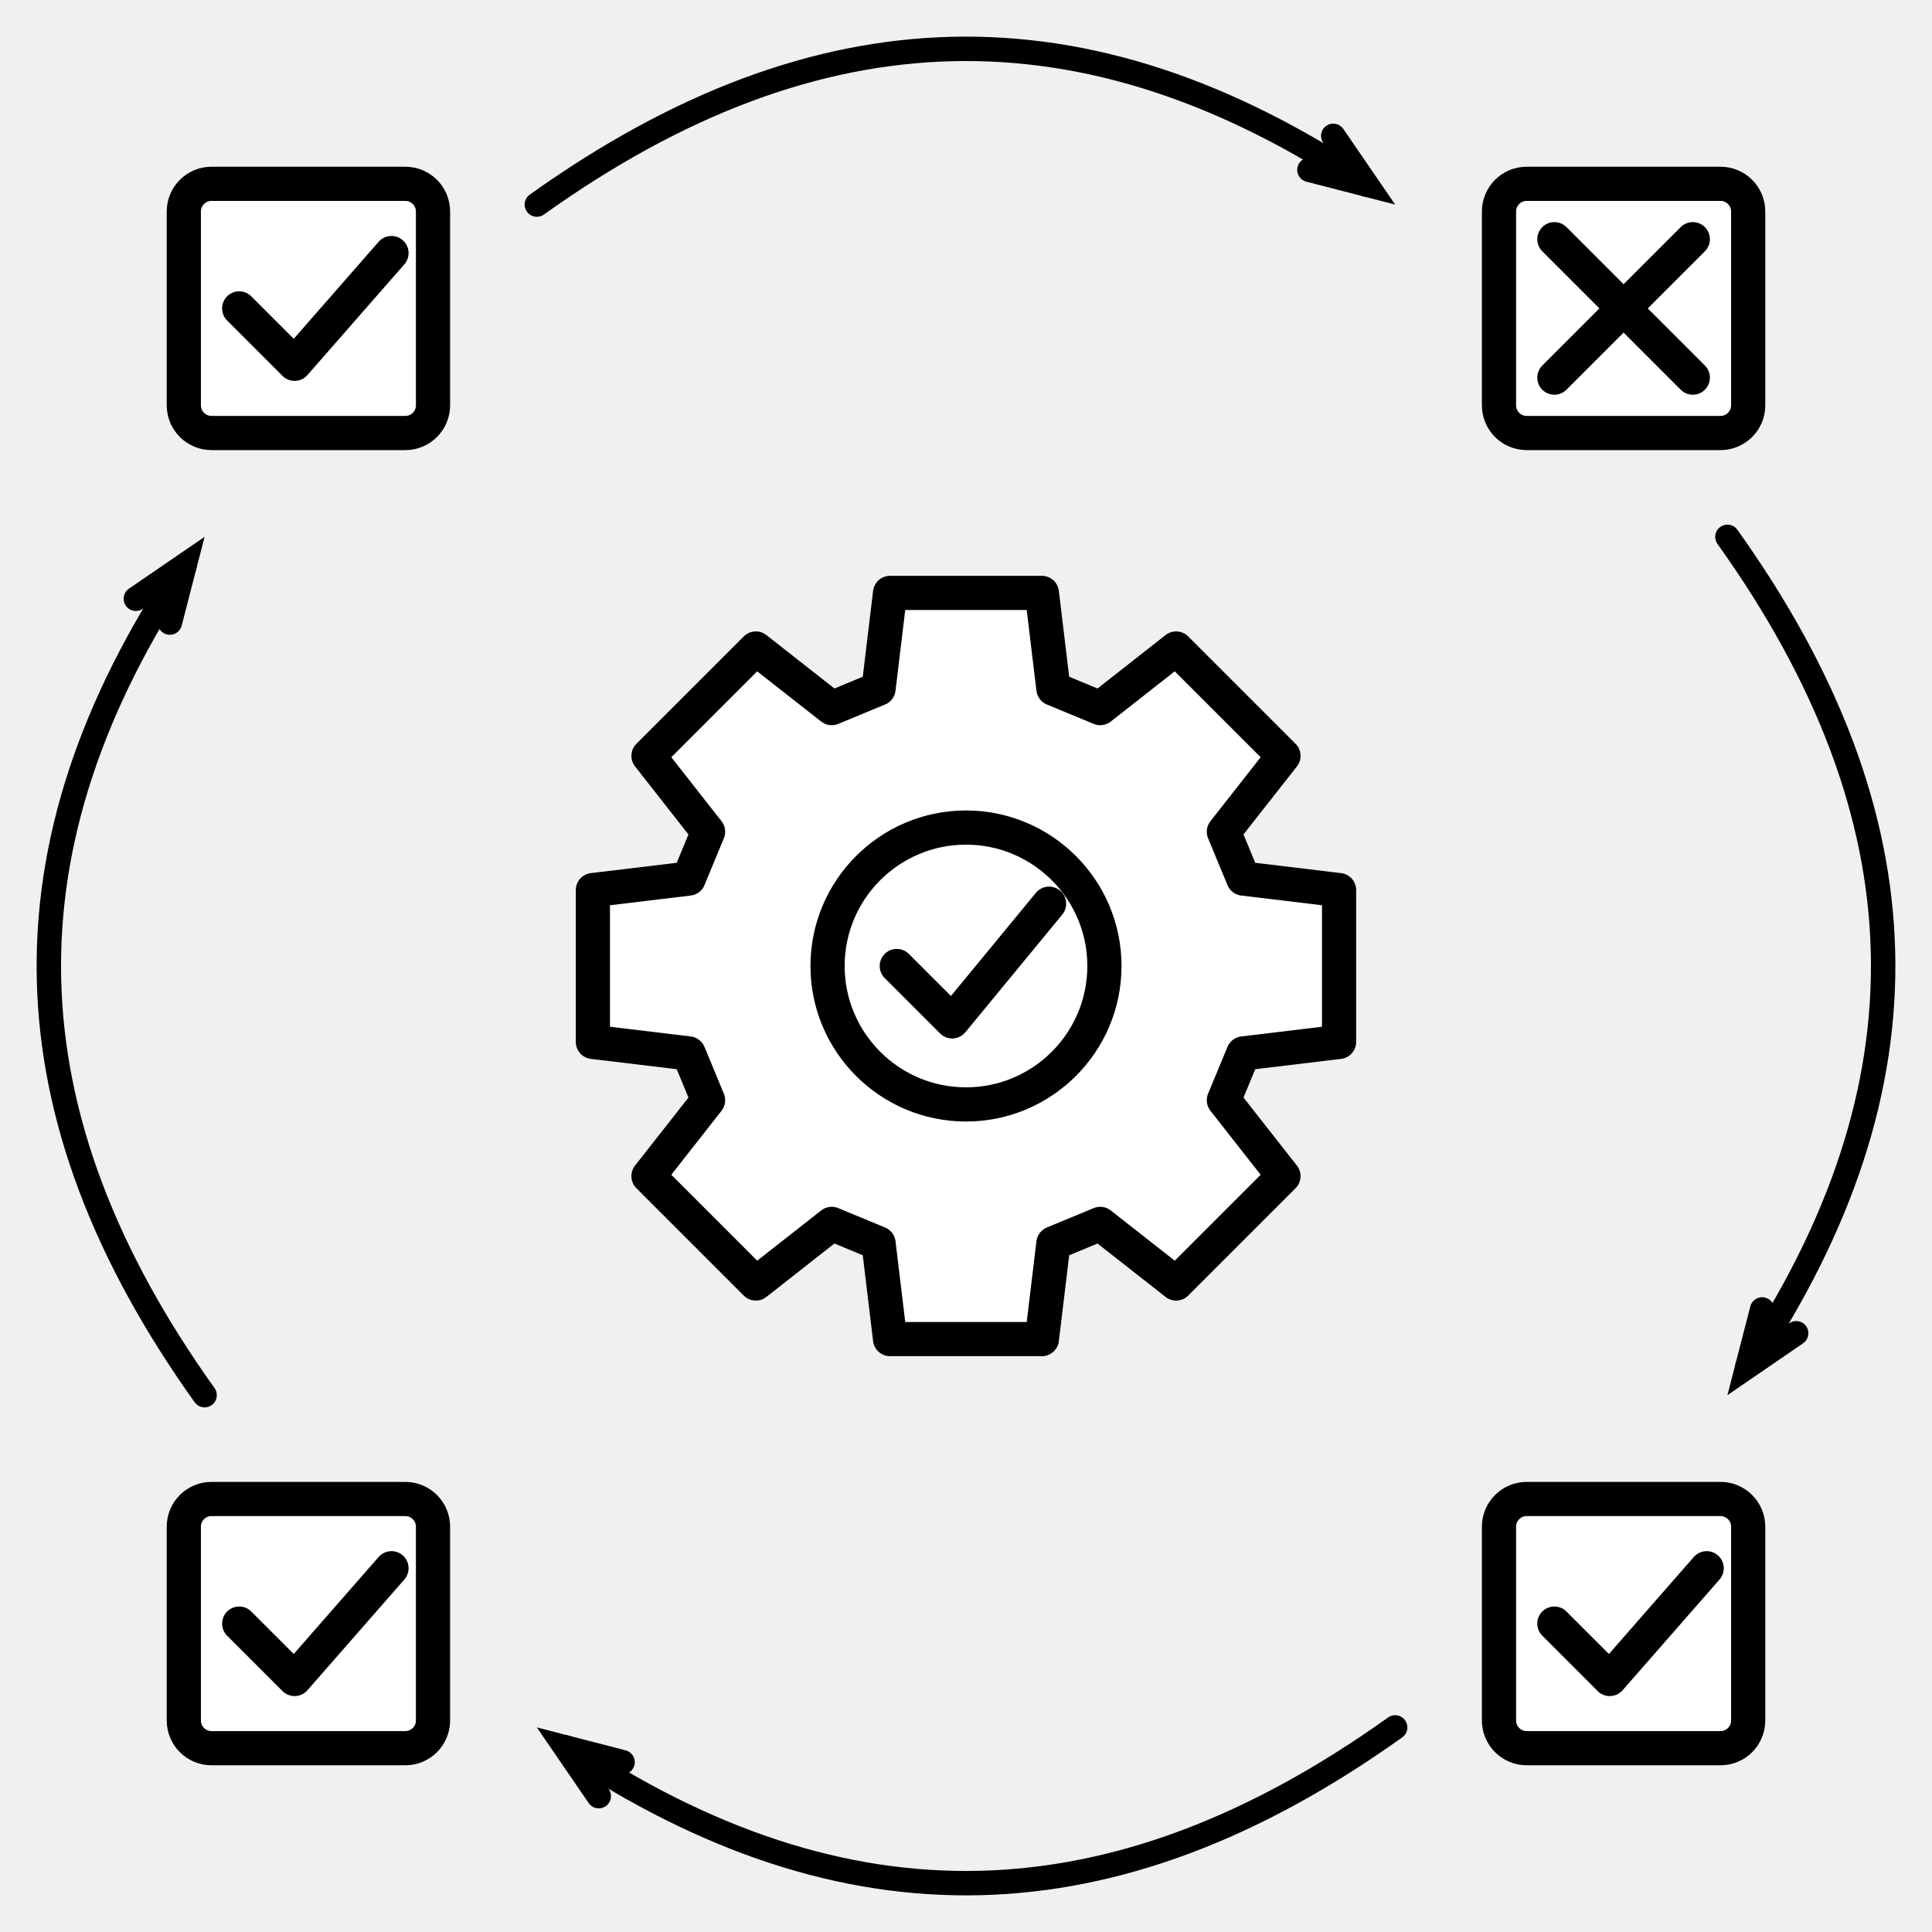
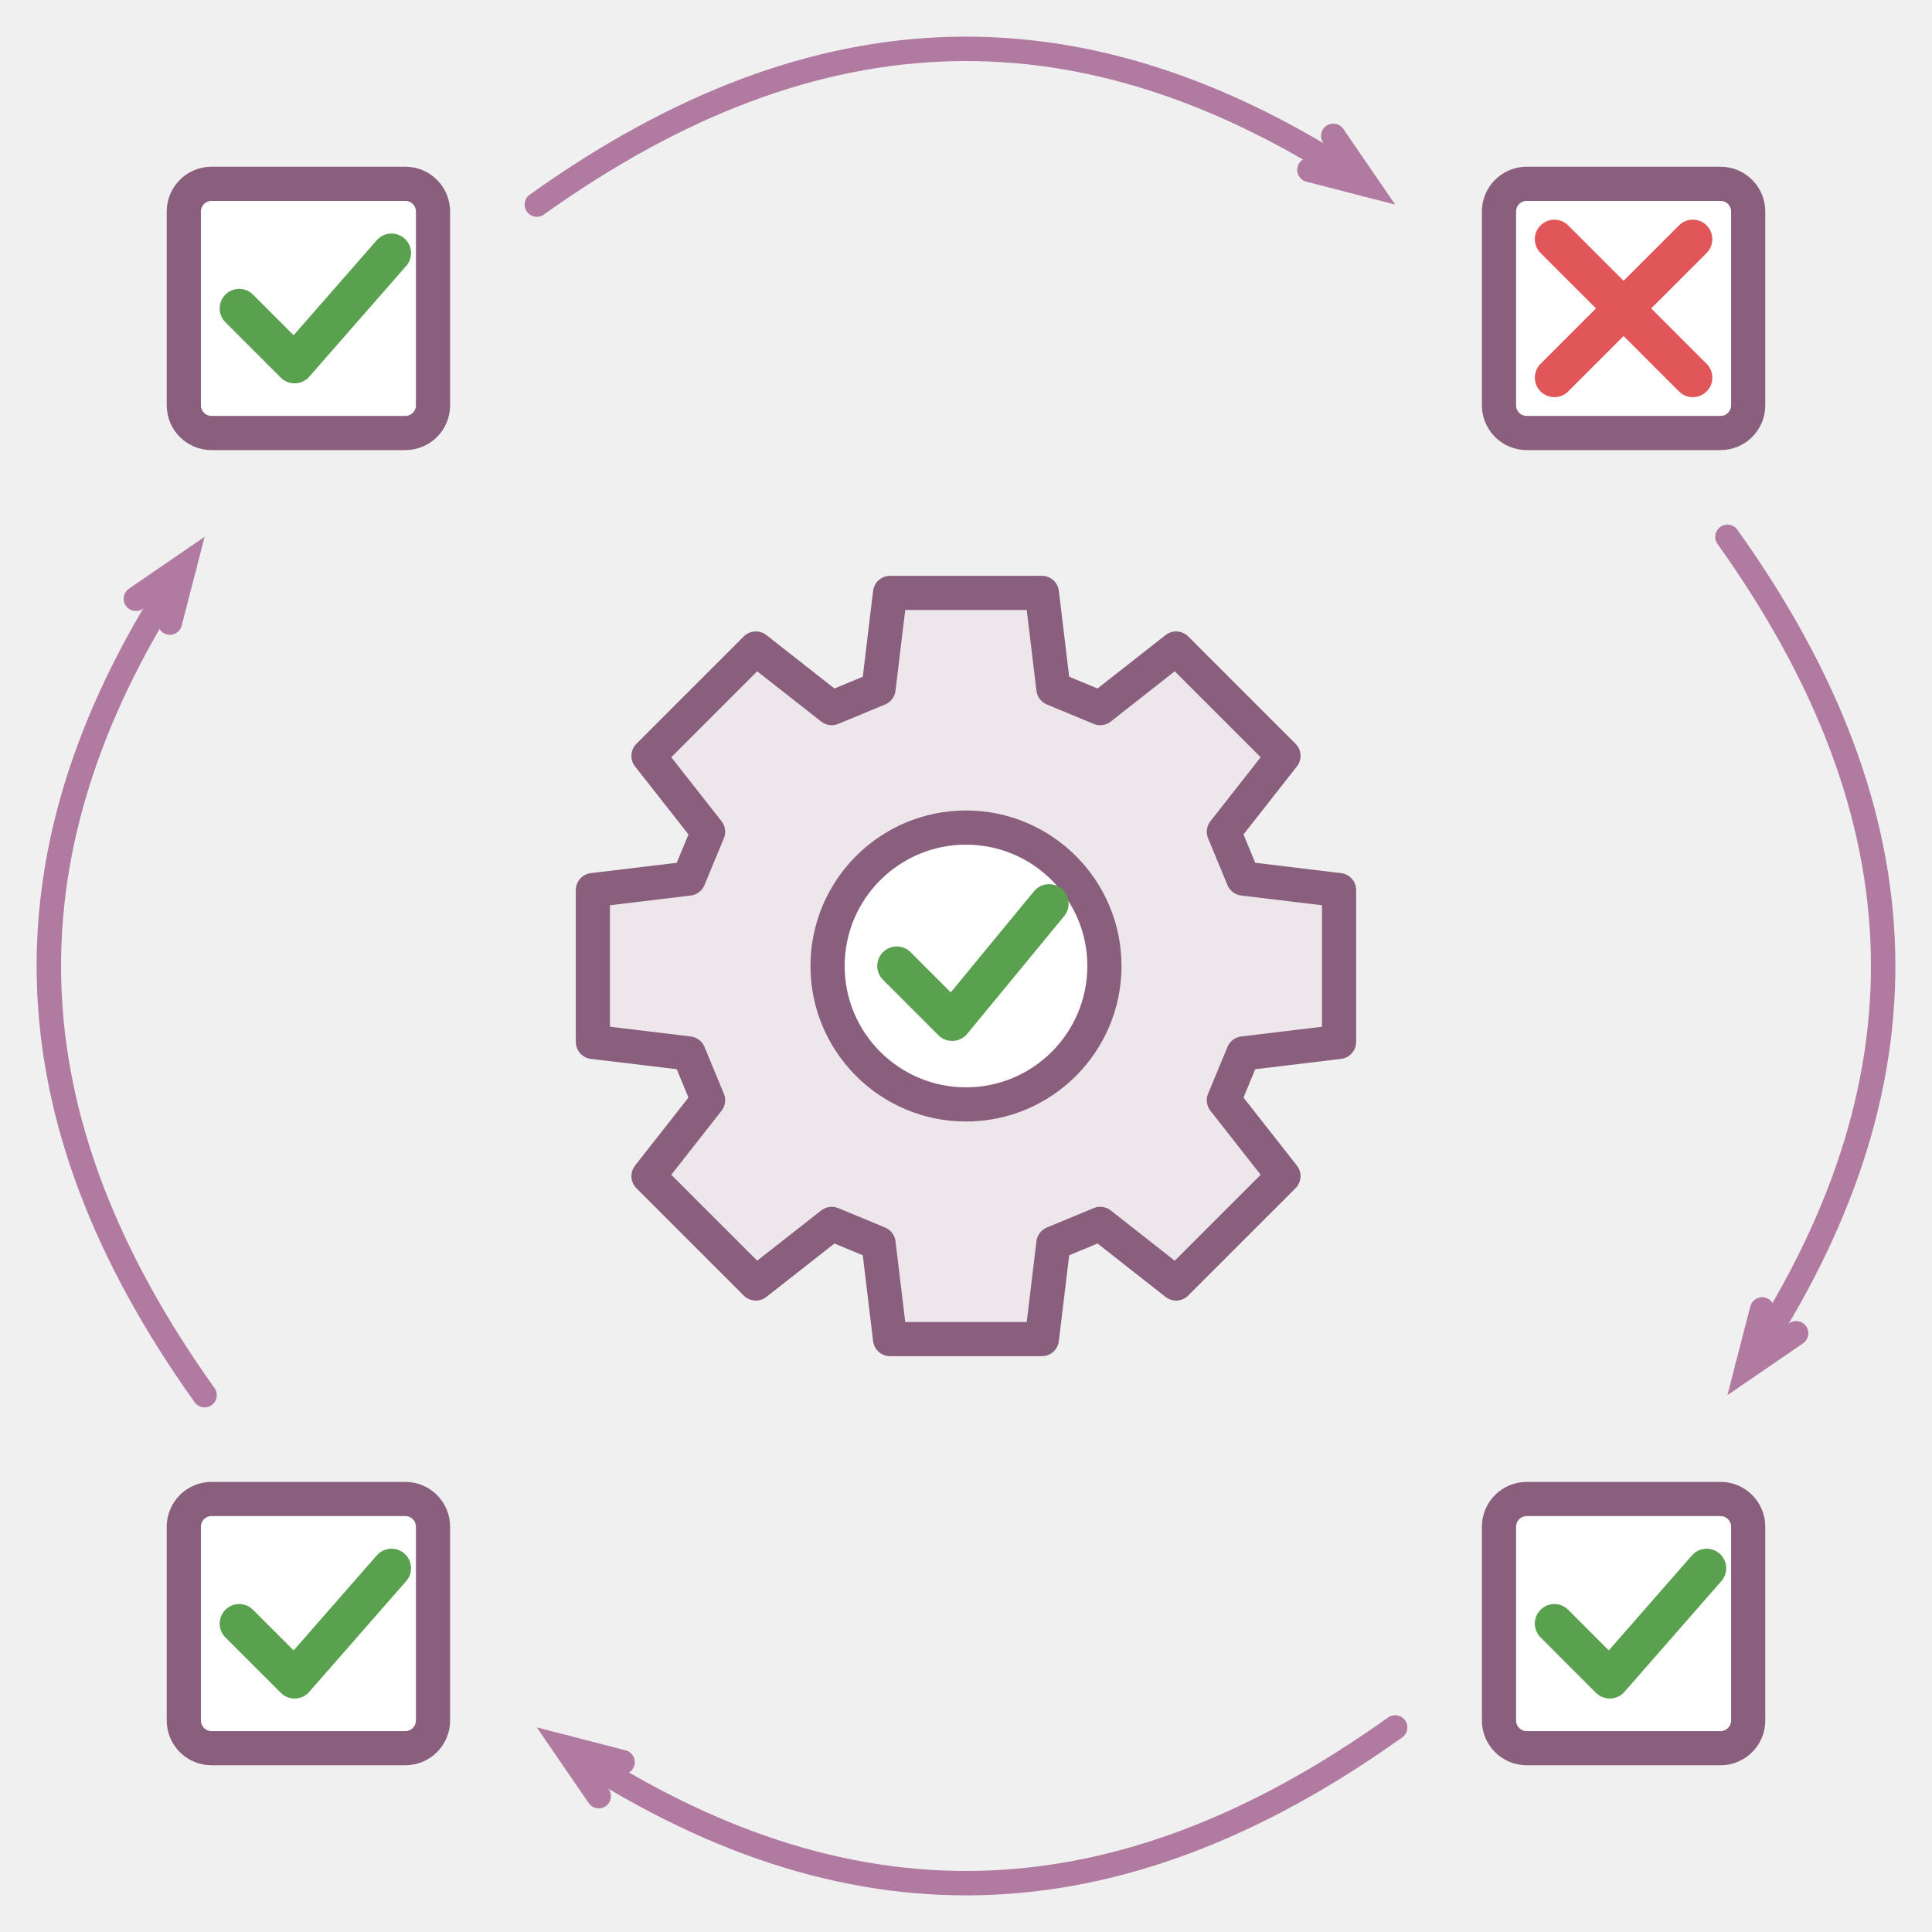
<svg xmlns="http://www.w3.org/2000/svg" class="typst-doc" viewBox="0 0 79.118 79.118" width="79.118pt" height="79.118pt">
  <g>
    <g class="typst-group" transform="matrix(1 0 0 1 2 2)">
      <g>
-         <path class="typst-shape" fill="#ffffff" fill-rule="nonzero" stroke="#000000" stroke-width="1.4" stroke-linecap="round" stroke-linejoin="round" stroke-miterlimit="4" transform="matrix(1 0 0 1 22.28149 22.28149)" d="M 0 0m 26.632 18.858 l 3.923 -0.472 v -6.217 l -3.923 -0.472 l -0.794 -1.917 l 2.44 -3.108 l -4.396 -4.396 l -3.108 2.44 l -1.917 -0.794 l -0.472 -3.923 h -6.217 l -0.472 3.923 l -1.917 0.794 l -3.108 -2.44 l -4.396 4.396 l 2.44 3.108 l -0.794 1.917 l -3.923 0.472 l -0 6.217 l 3.923 0.472 l 0.794 1.917 l -2.44 3.108 l 4.396 4.396 l 3.108 -2.44 l 1.917 0.794 l 0.472 3.923 h 6.217 l 0.472 -3.923 l 1.917 -0.794 l 3.108 2.44 l 4.396 -4.396 l -2.44 -3.108 l 0.794 -1.917 Z " />
-         <path class="typst-shape" fill="#ffffff" fill-rule="nonzero" stroke="#000000" stroke-width="1.4" stroke-linecap="round" stroke-linejoin="round" stroke-miterlimit="4" transform="matrix(1 0 0 1 31.88976 31.88976)" d="M 0 0m 5.669 0 c -3.128 0 -5.669 2.541 -5.669 5.669 c 0 3.128 2.541 5.669 5.669 5.669 c 3.128 0 5.669 -2.541 5.669 -5.669 c 0 -3.128 -2.541 -5.669 -5.669 -5.669 Z " />
-         <path class="typst-shape" fill="none" stroke="#000000" stroke-width="1.4" stroke-linecap="round" stroke-linejoin="round" stroke-miterlimit="4" transform="matrix(1 0 0 1 34.72441 35.00787)" d="M 0 0m 0 2.551 l 2.268 2.268 l 3.969 -4.819 " />
-         <path class="typst-shape" fill="#ffffff" fill-rule="nonzero" stroke="#000000" stroke-width="1.4" stroke-linecap="round" stroke-linejoin="round" stroke-miterlimit="4" transform="matrix(1 0 0 1 5.527559 5.527559)" d="M 0 0m 1.134 0 c -0.626 0 -1.134 0.508 -1.134 1.134 v 7.937 c 0 0.626 0.508 1.134 1.134 1.134 h 7.937 c 0.626 0 1.134 -0.508 1.134 -1.134 v -7.937 c 0 -0.626 -0.508 -1.134 -1.134 -1.134 h -7.937 Z " />
-         <path class="typst-shape" fill="none" stroke="#000000" stroke-width="1.4" stroke-linecap="round" stroke-linejoin="round" stroke-miterlimit="4" transform="matrix(1 0 0 1 7.795276 8.362205)" d="M 0 0m 0 2.268 l 2.268 2.268 l 3.969 -4.535 " />
-         <path class="typst-shape" fill="#ffffff" fill-rule="nonzero" stroke="#000000" stroke-width="1.4" stroke-linecap="round" stroke-linejoin="round" stroke-miterlimit="4" transform="matrix(1 0 0 1 59.38583 5.527559)" d="M 0 0m 1.134 0 c -0.626 0 -1.134 0.508 -1.134 1.134 v 7.937 c 0 0.626 0.508 1.134 1.134 1.134 h 7.937 c 0.626 0 1.134 -0.508 1.134 -1.134 v -7.937 c 0 -0.626 -0.508 -1.134 -1.134 -1.134 h -7.937 Z " />
-         <path class="typst-shape" fill="none" stroke="#000000" stroke-width="1.4" stroke-linecap="round" stroke-linejoin="round" stroke-miterlimit="4" transform="matrix(1 0 0 1 61.65354 7.795276)" d="M 0 0m 0 5.669 l 5.669 -5.669 " />
-         <path class="typst-shape" fill="none" stroke="#000000" stroke-width="1.4" stroke-linecap="round" stroke-linejoin="round" stroke-miterlimit="4" transform="matrix(1 0 0 1 61.65354 7.795276)" d="M 0 0l 5.669 5.669 " />
-         <path class="typst-shape" fill="#ffffff" fill-rule="nonzero" stroke="#000000" stroke-width="1.4" stroke-linecap="round" stroke-linejoin="round" stroke-miterlimit="4" transform="matrix(1 0 0 1 5.527559 59.38583)" d="M 0 0m 1.134 0 c -0.626 0 -1.134 0.508 -1.134 1.134 v 7.937 c 0 0.626 0.508 1.134 1.134 1.134 h 7.937 c 0.626 0 1.134 -0.508 1.134 -1.134 v -7.937 c 0 -0.626 -0.508 -1.134 -1.134 -1.134 h -7.937 Z " />
-         <path class="typst-shape" fill="none" stroke="#000000" stroke-width="1.4" stroke-linecap="round" stroke-linejoin="round" stroke-miterlimit="4" transform="matrix(1 0 0 1 7.795276 62.22047)" d="M 0 0m 0 2.268 l 2.268 2.268 l 3.969 -4.535 " />
-         <path class="typst-shape" fill="#ffffff" fill-rule="nonzero" stroke="#000000" stroke-width="1.4" stroke-linecap="round" stroke-linejoin="round" stroke-miterlimit="4" transform="matrix(1 0 0 1 59.38583 59.38583)" d="M 0 0m 1.134 0 c -0.626 0 -1.134 0.508 -1.134 1.134 v 7.937 c 0 0.626 0.508 1.134 1.134 1.134 h 7.937 c 0.626 0 1.134 -0.508 1.134 -1.134 v -7.937 c 0 -0.626 -0.508 -1.134 -1.134 -1.134 h -7.937 Z " />
-         <path class="typst-shape" fill="none" stroke="#000000" stroke-width="1.4" stroke-linecap="round" stroke-linejoin="round" stroke-miterlimit="4" transform="matrix(1 0 0 1 61.65354 62.22047)" d="M 0 0m 0 2.268 l 2.268 2.268 l 3.969 -4.535 " />
-         <path class="typst-shape" fill="none" stroke="#000000" stroke-width="1" stroke-linecap="round" stroke-linejoin="miter" stroke-miterlimit="4" transform="matrix(1 0 0 1 19.98425 0)" d="M 0 0m 0 6.378 c 11.51 -8.221 22.49 -8.495 33.964 -0.82 " />
-         <path class="typst-shape" fill="none" stroke="#000000" stroke-width="1" stroke-linecap="round" stroke-linejoin="miter" stroke-miterlimit="4" transform="matrix(1 0 0 1 51.62256 3.562889)" d="M 0 0m 0.976 0 l 1.369 1.998 l -2.345 -0.605 " />
-         <path class="typst-shape" fill="none" stroke="#000000" stroke-width="1" stroke-linecap="round" stroke-linejoin="miter" stroke-miterlimit="4" transform="matrix(1 0 0 1 68.74016 19.98425)" d="M 0 0c 8.221 11.51 8.495 22.49 0.82 33.964 " />
-         <path class="typst-shape" fill="none" stroke="#000000" stroke-width="1" stroke-linecap="round" stroke-linejoin="miter" stroke-miterlimit="4" transform="matrix(1 0 0 1 69.55738 51.62256)" d="M 0 0m 1.998 0.976 l -1.998 1.369 l 0.605 -2.345 " />
-         <path class="typst-shape" fill="none" stroke="#000000" stroke-width="1" stroke-linecap="round" stroke-linejoin="miter" stroke-miterlimit="4" transform="matrix(1 0 0 1 21.16977 68.74016)" d="M 0 0m 33.964 0 c -11.51 8.221 -22.49 8.495 -33.964 0.82 " />
-         <path class="typst-shape" fill="none" stroke="#000000" stroke-width="1" stroke-linecap="round" stroke-linejoin="miter" stroke-miterlimit="4" transform="matrix(1 0 0 1 21.15041 69.55738)" d="M 0 0m 1.369 1.998 l -1.369 -1.998 l 2.345 0.605 " />
-         <path class="typst-shape" fill="none" stroke="#000000" stroke-width="1" stroke-linecap="round" stroke-linejoin="miter" stroke-miterlimit="4" transform="matrix(1 0 0 1 0 21.16977)" d="M 0 0m 6.378 33.964 c -8.221 -11.51 -8.495 -22.49 -0.82 -33.964 " />
-         <path class="typst-shape" fill="none" stroke="#000000" stroke-width="1" stroke-linecap="round" stroke-linejoin="miter" stroke-miterlimit="4" transform="matrix(1 0 0 1 3.562889 21.15041)" d="M 0 0m 0 1.369 l 1.998 -1.369 l -0.605 2.345 " />
+         <path class="typst-shape" fill="#ede7ec" fill-rule="nonzero" stroke="#8a5f7e" stroke-width="1.4" stroke-linecap="round" stroke-linejoin="round" stroke-miterlimit="4" transform="matrix(1 0 0 1 22.28149 22.28149)" d="M 0 0m 26.632 18.858 l 3.923 -0.472 v -6.217 l -3.923 -0.472 l -0.794 -1.917 l 2.44 -3.108 l -4.396 -4.396 l -3.108 2.44 l -1.917 -0.794 l -0.472 -3.923 h -6.217 l -0.472 3.923 l -1.917 0.794 l -3.108 -2.44 l -4.396 4.396 l 2.44 3.108 l -0.794 1.917 l -3.923 0.472 l -0 6.217 l 3.923 0.472 l 0.794 1.917 l -2.44 3.108 l 4.396 4.396 l 3.108 -2.44 l 1.917 0.794 l 0.472 3.923 h 6.217 l 0.472 -3.923 l 1.917 -0.794 l 3.108 2.44 l 4.396 -4.396 l -2.44 -3.108 l 0.794 -1.917 Z " />
+         <path class="typst-shape" fill="#ffffff" fill-rule="nonzero" stroke="#8a5f7e" stroke-width="1.4" stroke-linecap="round" stroke-linejoin="round" stroke-miterlimit="4" transform="matrix(1 0 0 1 31.88976 31.88976)" d="M 0 0m 5.669 0 c -3.128 0 -5.669 2.541 -5.669 5.669 c 0 3.128 2.541 5.669 5.669 5.669 c 3.128 0 5.669 -2.541 5.669 -5.669 c 0 -3.128 -2.541 -5.669 -5.669 -5.669 Z " />
+         <path class="typst-shape" fill="none" stroke="#59a14f" stroke-width="1.6" stroke-linecap="round" stroke-linejoin="round" stroke-miterlimit="4" transform="matrix(1 0 0 1 34.72441 35.00787)" d="M 0 0m 0 2.551 l 2.268 2.268 l 3.969 -4.819 " />
+         <path class="typst-shape" fill="#ffffff" fill-rule="nonzero" stroke="#8a5f7e" stroke-width="1.4" stroke-linecap="round" stroke-linejoin="round" stroke-miterlimit="4" transform="matrix(1 0 0 1 5.527559 5.527559)" d="M 0 0m 1.134 0 c -0.626 0 -1.134 0.508 -1.134 1.134 v 7.937 c 0 0.626 0.508 1.134 1.134 1.134 h 7.937 c 0.626 0 1.134 -0.508 1.134 -1.134 v -7.937 c 0 -0.626 -0.508 -1.134 -1.134 -1.134 h -7.937 Z " />
+         <path class="typst-shape" fill="none" stroke="#59a14f" stroke-width="1.6" stroke-linecap="round" stroke-linejoin="round" stroke-miterlimit="4" transform="matrix(1 0 0 1 7.795276 8.362205)" d="M 0 0m 0 2.268 l 2.268 2.268 l 3.969 -4.535 " />
+         <path class="typst-shape" fill="#ffffff" fill-rule="nonzero" stroke="#8a5f7e" stroke-width="1.4" stroke-linecap="round" stroke-linejoin="round" stroke-miterlimit="4" transform="matrix(1 0 0 1 59.38583 5.527559)" d="M 0 0m 1.134 0 c -0.626 0 -1.134 0.508 -1.134 1.134 v 7.937 c 0 0.626 0.508 1.134 1.134 1.134 h 7.937 c 0.626 0 1.134 -0.508 1.134 -1.134 v -7.937 c 0 -0.626 -0.508 -1.134 -1.134 -1.134 h -7.937 Z " />
+         <path class="typst-shape" fill="none" stroke="#e15759" stroke-width="1.6" stroke-linecap="round" stroke-linejoin="round" stroke-miterlimit="4" transform="matrix(1 0 0 1 61.65354 7.795276)" d="M 0 0m 0 5.669 l 5.669 -5.669 " />
+         <path class="typst-shape" fill="none" stroke="#e15759" stroke-width="1.6" stroke-linecap="round" stroke-linejoin="round" stroke-miterlimit="4" transform="matrix(1 0 0 1 61.65354 7.795276)" d="M 0 0l 5.669 5.669 " />
+         <path class="typst-shape" fill="#ffffff" fill-rule="nonzero" stroke="#8a5f7e" stroke-width="1.4" stroke-linecap="round" stroke-linejoin="round" stroke-miterlimit="4" transform="matrix(1 0 0 1 5.527559 59.38583)" d="M 0 0m 1.134 0 c -0.626 0 -1.134 0.508 -1.134 1.134 v 7.937 c 0 0.626 0.508 1.134 1.134 1.134 h 7.937 c 0.626 0 1.134 -0.508 1.134 -1.134 v -7.937 c 0 -0.626 -0.508 -1.134 -1.134 -1.134 h -7.937 Z " />
+         <path class="typst-shape" fill="none" stroke="#59a14f" stroke-width="1.6" stroke-linecap="round" stroke-linejoin="round" stroke-miterlimit="4" transform="matrix(1 0 0 1 7.795276 62.22047)" d="M 0 0m 0 2.268 l 2.268 2.268 l 3.969 -4.535 " />
+         <path class="typst-shape" fill="#ffffff" fill-rule="nonzero" stroke="#8a5f7e" stroke-width="1.4" stroke-linecap="round" stroke-linejoin="round" stroke-miterlimit="4" transform="matrix(1 0 0 1 59.38583 59.38583)" d="M 0 0m 1.134 0 c -0.626 0 -1.134 0.508 -1.134 1.134 v 7.937 c 0 0.626 0.508 1.134 1.134 1.134 h 7.937 c 0.626 0 1.134 -0.508 1.134 -1.134 v -7.937 c 0 -0.626 -0.508 -1.134 -1.134 -1.134 h -7.937 Z " />
+         <path class="typst-shape" fill="none" stroke="#59a14f" stroke-width="1.6" stroke-linecap="round" stroke-linejoin="round" stroke-miterlimit="4" transform="matrix(1 0 0 1 61.65354 62.22047)" d="M 0 0m 0 2.268 l 2.268 2.268 l 3.969 -4.535 " />
+         <path class="typst-shape" fill="none" stroke="#b07aa1" stroke-width="1" stroke-linecap="round" stroke-linejoin="miter" stroke-miterlimit="4" transform="matrix(1 0 0 1 19.98425 0)" d="M 0 0m 0 6.378 c 11.51 -8.221 22.49 -8.495 33.964 -0.82 " />
+         <path class="typst-shape" fill="none" stroke="#b07aa1" stroke-width="1" stroke-linecap="round" stroke-linejoin="miter" stroke-miterlimit="4" transform="matrix(1 0 0 1 51.62256 3.562889)" d="M 0 0m 0.976 0 l 1.369 1.998 l -2.345 -0.605 " />
+         <path class="typst-shape" fill="none" stroke="#b07aa1" stroke-width="1" stroke-linecap="round" stroke-linejoin="miter" stroke-miterlimit="4" transform="matrix(1 0 0 1 68.74016 19.98425)" d="M 0 0c 8.221 11.51 8.495 22.49 0.82 33.964 " />
+         <path class="typst-shape" fill="none" stroke="#b07aa1" stroke-width="1" stroke-linecap="round" stroke-linejoin="miter" stroke-miterlimit="4" transform="matrix(1 0 0 1 69.55738 51.62256)" d="M 0 0m 1.998 0.976 l -1.998 1.369 l 0.605 -2.345 " />
+         <path class="typst-shape" fill="none" stroke="#b07aa1" stroke-width="1" stroke-linecap="round" stroke-linejoin="miter" stroke-miterlimit="4" transform="matrix(1 0 0 1 21.16977 68.74016)" d="M 0 0m 33.964 0 c -11.51 8.221 -22.49 8.495 -33.964 0.82 " />
+         <path class="typst-shape" fill="none" stroke="#b07aa1" stroke-width="1" stroke-linecap="round" stroke-linejoin="miter" stroke-miterlimit="4" transform="matrix(1 0 0 1 21.15041 69.55738)" d="M 0 0m 1.369 1.998 l -1.369 -1.998 l 2.345 0.605 " />
+         <path class="typst-shape" fill="none" stroke="#b07aa1" stroke-width="1" stroke-linecap="round" stroke-linejoin="miter" stroke-miterlimit="4" transform="matrix(1 0 0 1 0 21.16977)" d="M 0 0m 6.378 33.964 c -8.221 -11.51 -8.495 -22.49 -0.82 -33.964 " />
+         <path class="typst-shape" fill="none" stroke="#b07aa1" stroke-width="1" stroke-linecap="round" stroke-linejoin="miter" stroke-miterlimit="4" transform="matrix(1 0 0 1 3.562889 21.15041)" d="M 0 0m 0 1.369 l 1.998 -1.369 l -0.605 2.345 " />
      </g>
    </g>
  </g>
</svg>
